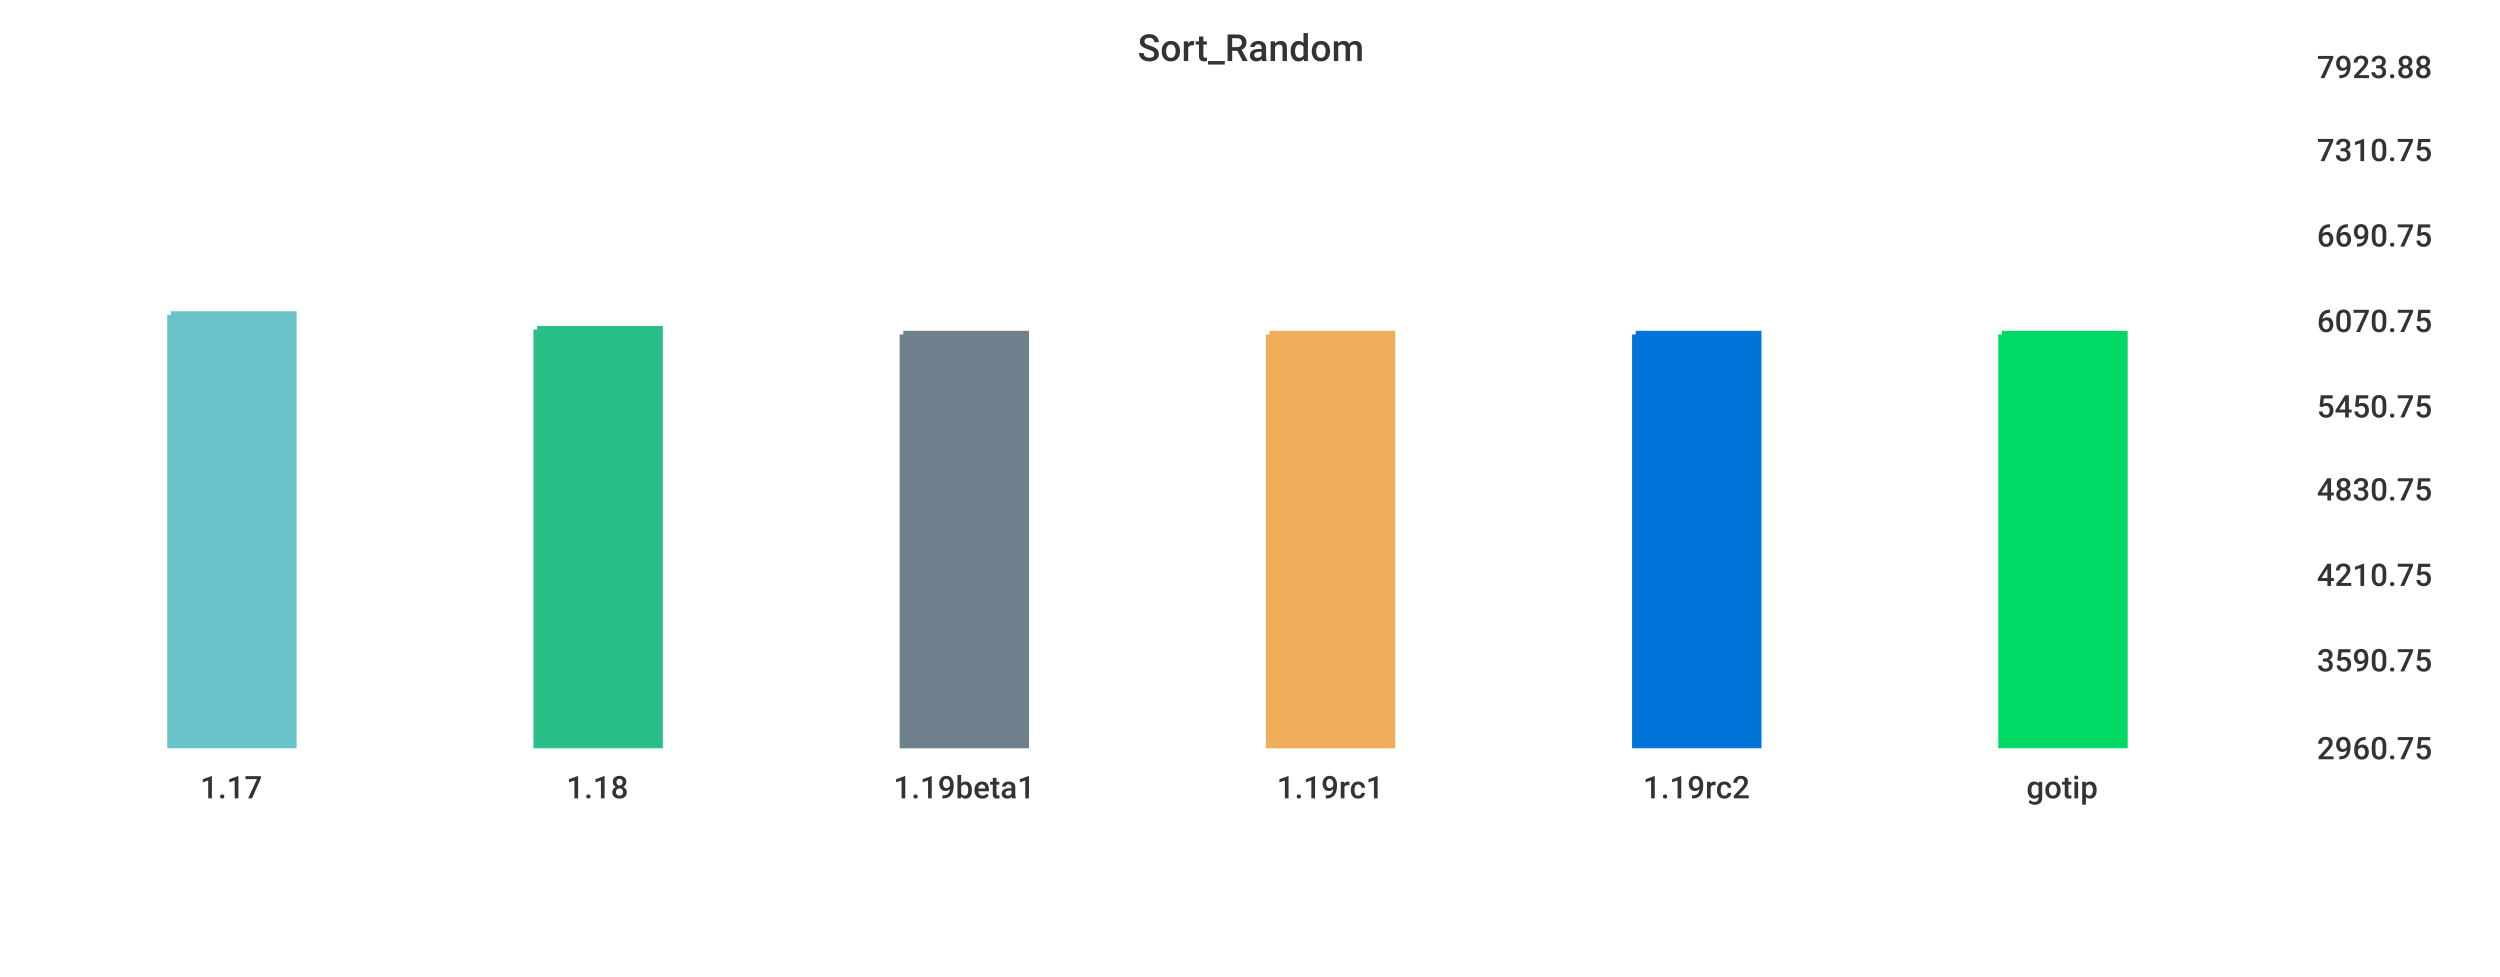
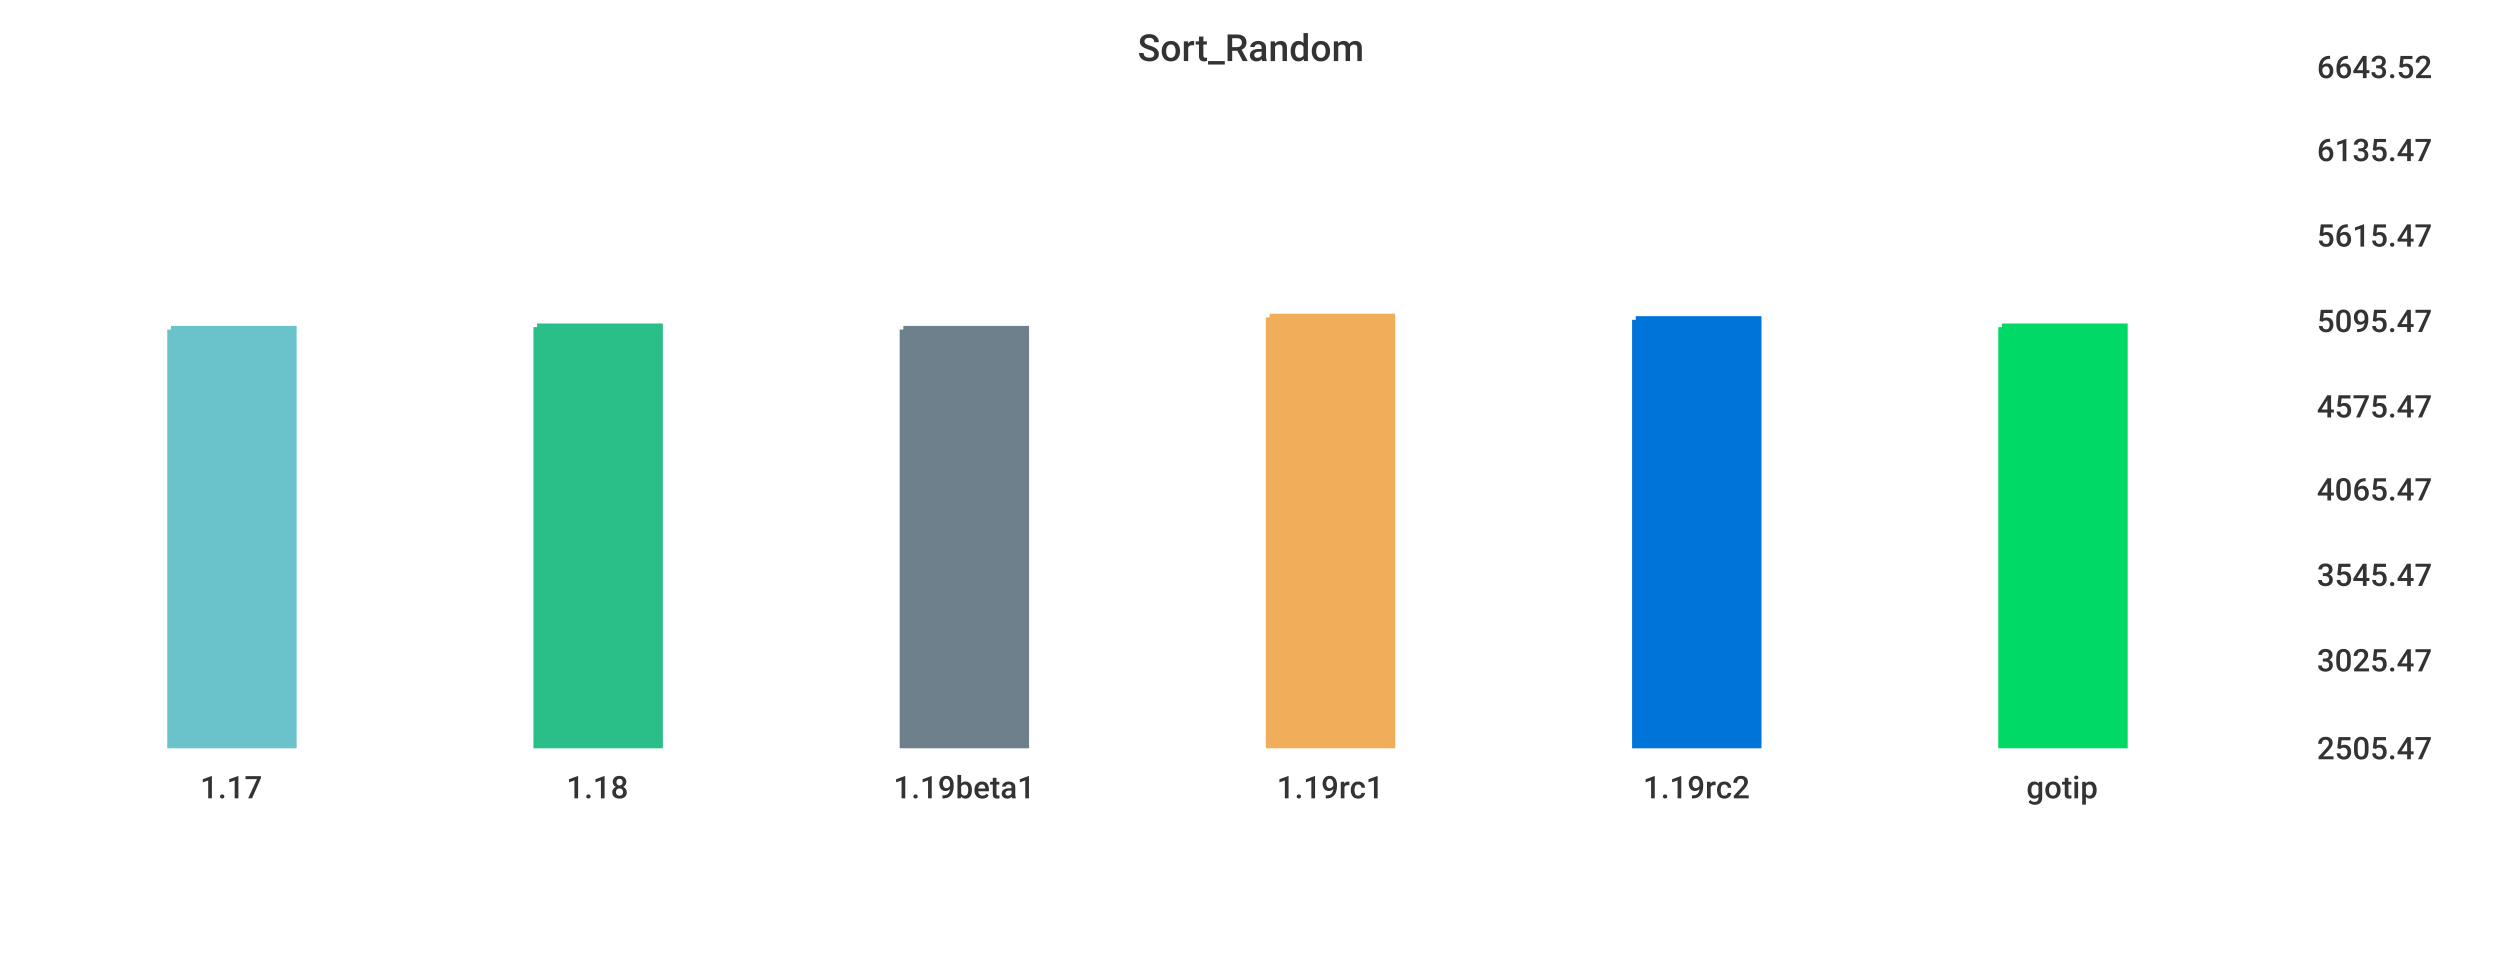
<svg xmlns="http://www.w3.org/2000/svg" width="1024" height="400">\n<path d="M 0 0 L 1024 0 L 1024 400 L 0 400 L 0 0" style="stroke-width:0;stroke:rgba(255,255,255,1.0);fill:rgba(255,255,255,1.0)" />
  <path d="M 20 26 L 934 26 L 934 305 L 20 305 L 20 26" style="stroke-width:0;stroke:rgba(255,255,255,1.0);fill:rgba(255,255,255,1.0)" />
-   <path d="M 70 129 L 120 129 L 120 305 L 70 305 L 70 129" style="stroke-width:3;stroke:rgba(106,195,203,1.0);fill:rgba(106,195,203,1.0)" />
-   <path d="M 220 135 L 270 135 L 270 305 L 220 305 L 220 135" style="stroke-width:3;stroke:rgba(42,190,137,1.0);fill:rgba(42,190,137,1.0)" />
-   <path d="M 370 137 L 420 137 L 420 305 L 370 305 L 370 137" style="stroke-width:3;stroke:rgba(110,128,139,1.0);fill:rgba(110,128,139,1.0)" />
-   <path d="M 520 137 L 570 137 L 570 305 L 520 305 L 520 137" style="stroke-width:3;stroke:rgba(240,174,90,1.0);fill:rgba(240,174,90,1.0)" />
-   <path d="M 670 137 L 720 137 L 720 305 L 670 305 L 670 137" style="stroke-width:3;stroke:rgba(0,116,217,1.0);fill:rgba(0,116,217,1.0)" />
-   <path d="M 820 137 L 870 137 L 870 305 L 820 305 L 820 137" style="stroke-width:3;stroke:rgba(0,217,101,1.0);fill:rgba(0,217,101,1.0)" />
+   <path d="M 70 135 L 120 135 L 120 305 L 70 305 L 70 135" style="stroke-width:3;stroke:rgba(106,195,203,1.0);fill:rgba(106,195,203,1.0)" />
+   <path d="M 220 134 L 270 134 L 270 305 L 220 305 L 220 134" style="stroke-width:3;stroke:rgba(42,190,137,1.0);fill:rgba(42,190,137,1.0)" />
+   <path d="M 370 135 L 420 135 L 420 305 L 370 305 L 370 135" style="stroke-width:3;stroke:rgba(110,128,139,1.0);fill:rgba(110,128,139,1.0)" />
+   <path d="M 520 130 L 570 130 L 570 305 L 520 305 L 520 130" style="stroke-width:3;stroke:rgba(240,174,90,1.0);fill:rgba(240,174,90,1.0)" />
+   <path d="M 670 131 L 720 131 L 720 305 L 670 305 L 670 131" style="stroke-width:3;stroke:rgba(0,116,217,1.0);fill:rgba(0,116,217,1.0)" />
+   <path d="M 820 134 L 870 134 L 870 305 L 820 305 L 820 134" style="stroke-width:3;stroke:rgba(0,217,101,1.0);fill:rgba(0,217,101,1.0)" />
  <path d="M 20 305 L 934 305" style="stroke-width:0;stroke:rgba(51,51,51,1.0);fill:none" />
  <path d="M 20 305 L 20 310" style="stroke-width:0;stroke:rgba(51,51,51,1.0);fill:none" />
  <text x="82" y="327" style="stroke-width:0;stroke:none;fill:rgba(51,51,51,1.0);font-size:12.8px;font-family:'Roboto Medium',sans-serif">1.17</text>
  <path d="M 170 305 L 170 310" style="stroke-width:0;stroke:rgba(51,51,51,1.0);fill:none" />
  <text x="232" y="327" style="stroke-width:0;stroke:none;fill:rgba(51,51,51,1.0);font-size:12.8px;font-family:'Roboto Medium',sans-serif">1.18</text>
  <path d="M 320 305 L 320 310" style="stroke-width:0;stroke:rgba(51,51,51,1.0);fill:none" />
  <text x="366" y="327" style="stroke-width:0;stroke:none;fill:rgba(51,51,51,1.0);font-size:12.8px;font-family:'Roboto Medium',sans-serif">1.19beta1</text>
  <path d="M 470 305 L 470 310" style="stroke-width:0;stroke:rgba(51,51,51,1.0);fill:none" />
  <text x="523" y="327" style="stroke-width:0;stroke:none;fill:rgba(51,51,51,1.0);font-size:12.8px;font-family:'Roboto Medium',sans-serif">1.19rc1</text>
  <path d="M 620 305 L 620 310" style="stroke-width:0;stroke:rgba(51,51,51,1.0);fill:none" />
  <text x="673" y="327" style="stroke-width:0;stroke:none;fill:rgba(51,51,51,1.0);font-size:12.8px;font-family:'Roboto Medium',sans-serif">1.19rc2</text>
  <path d="M 770 305 L 770 310" style="stroke-width:0;stroke:rgba(51,51,51,1.0);fill:none" />
  <text x="830" y="327" style="stroke-width:0;stroke:none;fill:rgba(51,51,51,1.0);font-size:12.8px;font-family:'Roboto Medium',sans-serif">gotip</text>
  <path d="M 934 26 L 934 305" style="stroke-width:0;stroke:rgba(51,51,51,1.0);fill:none" />
  <path d="M 934 305 L 939 305" style="stroke-width:0;stroke:rgba(51,51,51,1.0);fill:none" />
  <path d="M 934 305 L 939 305" style="stroke-width:0;stroke:rgba(51,51,51,1.0);fill:none" />
-   <text x="949" y="311" style="stroke-width:0;stroke:none;fill:rgba(51,51,51,1.0);font-size:12.8px;font-family:'Roboto Medium',sans-serif">2960.75</text>
+   <text x="949" y="311" style="stroke-width:0;stroke:none;fill:rgba(51,51,51,1.0);font-size:12.8px;font-family:'Roboto Medium',sans-serif">2505.47</text>
  <path d="M 934 269 L 939 269" style="stroke-width:0;stroke:rgba(51,51,51,1.0);fill:none" />
-   <text x="949" y="275" style="stroke-width:0;stroke:none;fill:rgba(51,51,51,1.0);font-size:12.8px;font-family:'Roboto Medium',sans-serif">3590.75</text>
+   <text x="949" y="275" style="stroke-width:0;stroke:none;fill:rgba(51,51,51,1.0);font-size:12.8px;font-family:'Roboto Medium',sans-serif">3025.47</text>
  <path d="M 934 234 L 939 234" style="stroke-width:0;stroke:rgba(51,51,51,1.0);fill:none" />
-   <text x="949" y="240" style="stroke-width:0;stroke:none;fill:rgba(51,51,51,1.0);font-size:12.8px;font-family:'Roboto Medium',sans-serif">4210.75</text>
+   <text x="949" y="240" style="stroke-width:0;stroke:none;fill:rgba(51,51,51,1.0);font-size:12.8px;font-family:'Roboto Medium',sans-serif">3545.47</text>
  <path d="M 934 199 L 939 199" style="stroke-width:0;stroke:rgba(51,51,51,1.0);fill:none" />
-   <text x="949" y="205" style="stroke-width:0;stroke:none;fill:rgba(51,51,51,1.0);font-size:12.8px;font-family:'Roboto Medium',sans-serif">4830.75</text>
+   <text x="949" y="205" style="stroke-width:0;stroke:none;fill:rgba(51,51,51,1.0);font-size:12.8px;font-family:'Roboto Medium',sans-serif">4065.47</text>
  <path d="M 934 165 L 939 165" style="stroke-width:0;stroke:rgba(51,51,51,1.0);fill:none" />
-   <text x="949" y="171" style="stroke-width:0;stroke:none;fill:rgba(51,51,51,1.0);font-size:12.8px;font-family:'Roboto Medium',sans-serif">5450.75</text>
+   <text x="949" y="171" style="stroke-width:0;stroke:none;fill:rgba(51,51,51,1.0);font-size:12.8px;font-family:'Roboto Medium',sans-serif">4575.47</text>
  <path d="M 934 130 L 939 130" style="stroke-width:0;stroke:rgba(51,51,51,1.0);fill:none" />
-   <text x="949" y="136" style="stroke-width:0;stroke:none;fill:rgba(51,51,51,1.0);font-size:12.8px;font-family:'Roboto Medium',sans-serif">6070.75</text>
+   <text x="949" y="136" style="stroke-width:0;stroke:none;fill:rgba(51,51,51,1.0);font-size:12.8px;font-family:'Roboto Medium',sans-serif">5095.47</text>
  <path d="M 934 95 L 939 95" style="stroke-width:0;stroke:rgba(51,51,51,1.0);fill:none" />
-   <text x="949" y="101" style="stroke-width:0;stroke:none;fill:rgba(51,51,51,1.0);font-size:12.8px;font-family:'Roboto Medium',sans-serif">6690.75</text>
+   <text x="949" y="101" style="stroke-width:0;stroke:none;fill:rgba(51,51,51,1.0);font-size:12.8px;font-family:'Roboto Medium',sans-serif">5615.47</text>
  <path d="M 934 60 L 939 60" style="stroke-width:0;stroke:rgba(51,51,51,1.0);fill:none" />
-   <text x="949" y="66" style="stroke-width:0;stroke:none;fill:rgba(51,51,51,1.0);font-size:12.8px;font-family:'Roboto Medium',sans-serif">7310.75</text>
+   <text x="949" y="66" style="stroke-width:0;stroke:none;fill:rgba(51,51,51,1.0);font-size:12.8px;font-family:'Roboto Medium',sans-serif">6135.47</text>
  <path d="M 934 26 L 939 26" style="stroke-width:0;stroke:rgba(51,51,51,1.0);fill:none" />
-   <text x="949" y="32" style="stroke-width:0;stroke:none;fill:rgba(51,51,51,1.0);font-size:12.8px;font-family:'Roboto Medium',sans-serif">7923.88</text>
+   <text x="949" y="32" style="stroke-width:0;stroke:none;fill:rgba(51,51,51,1.0);font-size:12.8px;font-family:'Roboto Medium',sans-serif">6643.52</text>
  <text x="466" y="25" style="stroke-width:0;stroke:none;fill:rgba(51,51,51,1.0);font-size:15.3px;font-family:'Roboto Medium',sans-serif">Sort_Random</text>
</svg>
